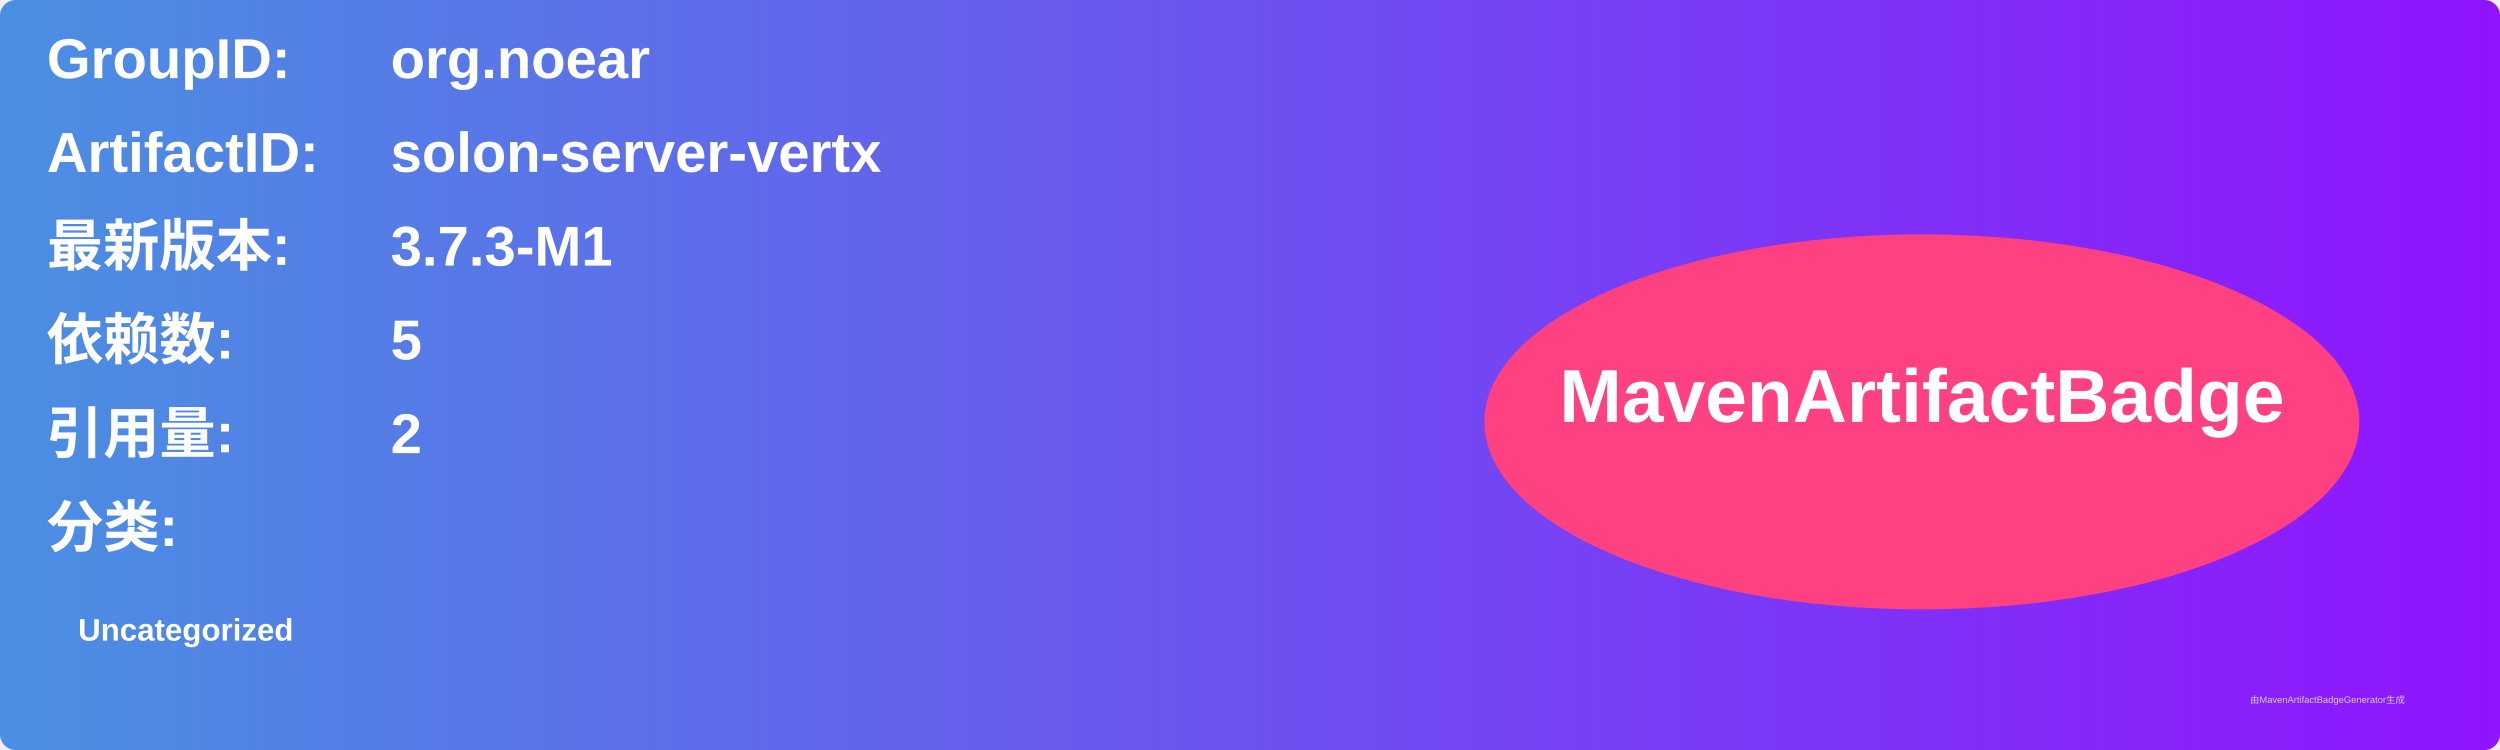
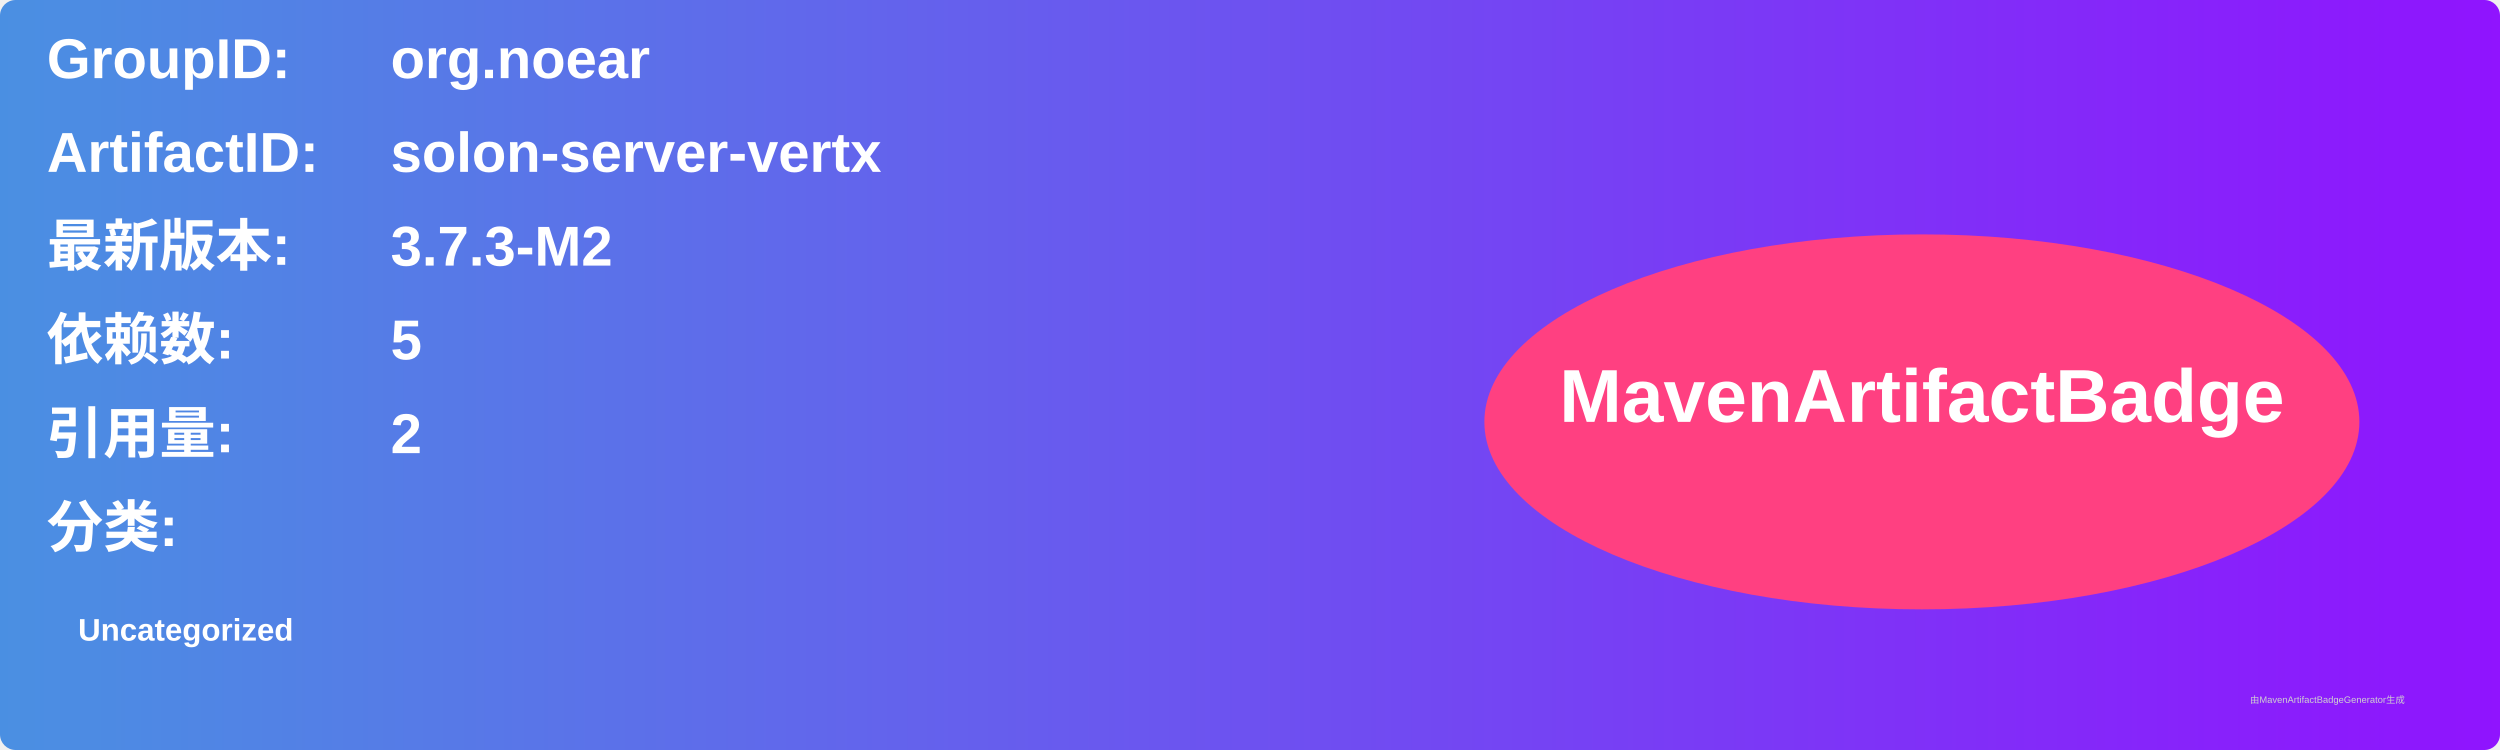
<svg xmlns="http://www.w3.org/2000/svg" width="800" height="240" viewBox="0 0 800 240">
  <linearGradient id="grad" x1="0%" y1="0%" x2="100%" y2="0%">
    <stop offset="0%" stop-color="#4a90e2" />
    <stop offset="100%" stop-color="#9013fe" />
  </linearGradient>
  <rect width="100%" height="100%" rx="5" ry="5" fill="url(#grad)" />
  <g transform="translate(15, 15)">
    <text x="0" y="10" font-family="Arial" font-size="18" fill="white" font-weight="bold" width="260">GroupID:</text>
    <text x="110" y="10" font-family="Arial" font-size="18" fill="white" font-weight="bold" width="460">org.noear</text>
    <text x="0" y="40" font-family="Arial" font-size="18" fill="white" font-weight="bold" width="260">ArtifactID:</text>
    <text x="110" y="40" font-family="Arial" font-size="18" fill="white" font-weight="bold" width="460">solon-server-vertx</text>
    <text x="0" y="70" font-family="Arial" font-size="18" fill="white" font-weight="bold">最新版本:</text>
    <text x="110" y="70" font-family="Arial" font-size="18" fill="white" font-weight="bold">
-       <tspan font-weight="bold">3.7.3-M1</tspan>
+       <tspan font-weight="bold">3.7.3-M2</tspan>
    </text>
    <text x="0" y="100" font-family="Arial" font-size="18" fill="white" font-weight="bold">依赖数: </text>
    <text x="110" y="100" font-family="Arial" font-size="18" fill="white">
      <tspan font-weight="bold">5</tspan>
    </text>
    <text x="0" y="130" font-family="Arial" font-size="18" fill="white" font-weight="bold">引用量: </text>
    <text x="110" y="130" font-family="Arial" font-size="18" fill="white">
      <tspan font-weight="bold">2</tspan>
    </text>
    <text x="0" y="160" font-family="Arial" font-size="18" fill="white" font-weight="bold">分类:</text>
    <text x="10" y="190" font-family="Arial" font-size="10" fill="white">
      <tspan font-weight="bold">Uncategorized</tspan>
    </text>
    <ellipse cx="600" cy="120" rx="140" ry="60" fill="#ff4081" />
    <text x="600" y="120" text-anchor="middle" font-family="Arial" font-size="24" fill="white" font-weight="bold">MavenArtifactBadge</text>
  </g>
  <text x="720" y="225" font-family="Arial" font-size="3" fill="#d0d0d0">由MavenArtifactBadgeGenerator生成</text>
</svg>
